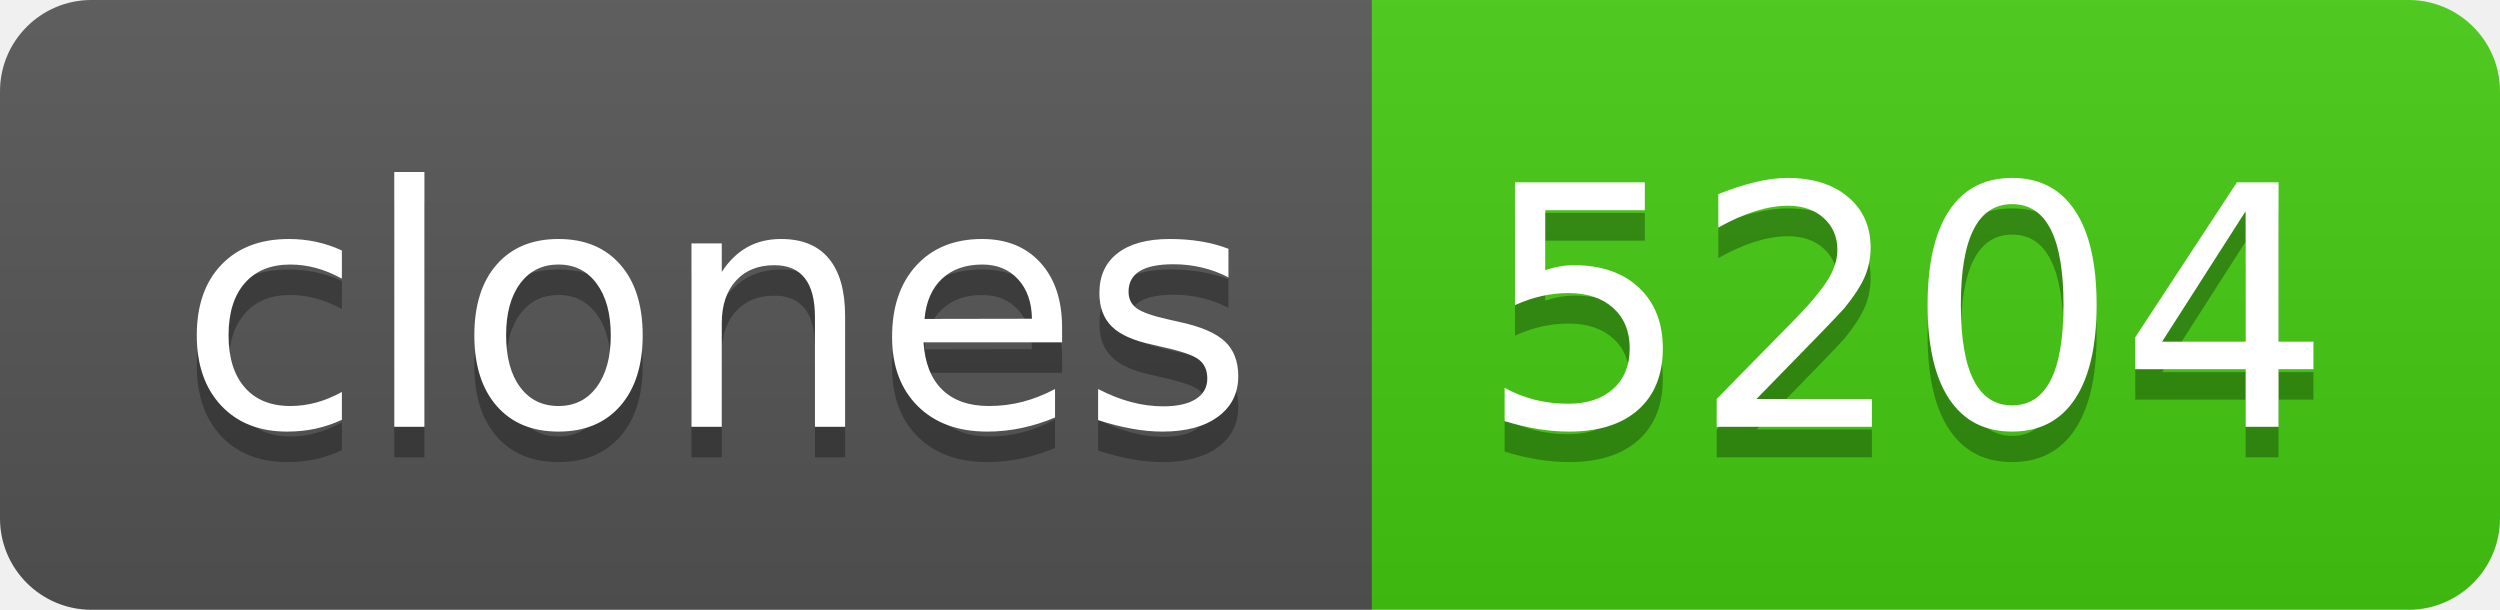
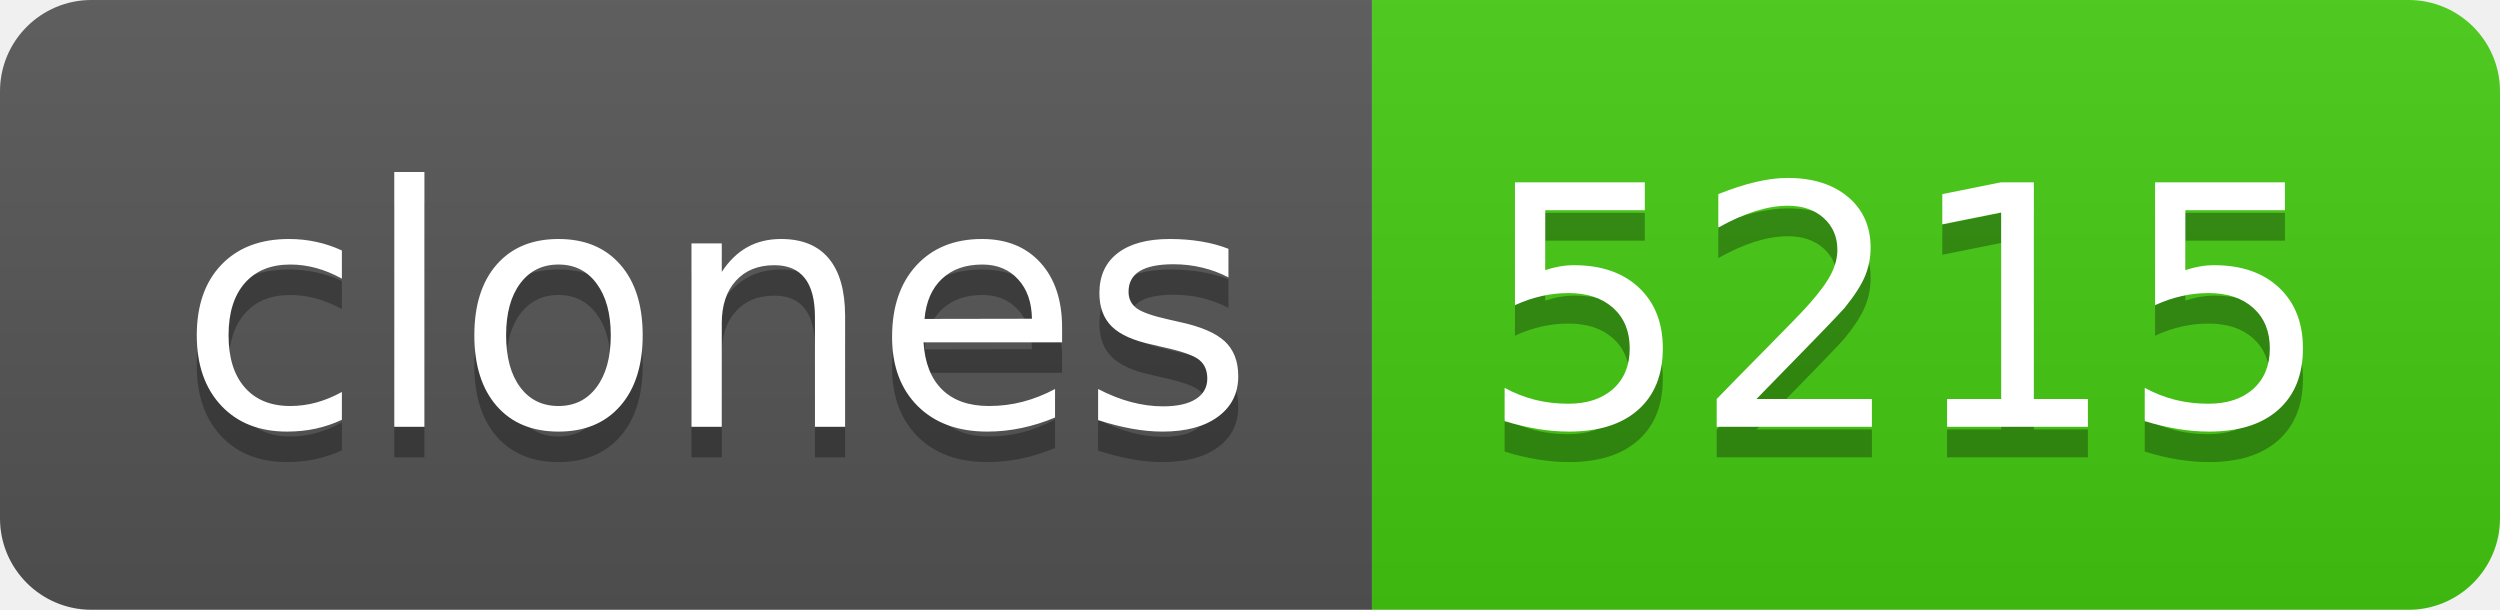
- <svg xmlns="http://www.w3.org/2000/svg" width="82" height="20" role="img" aria-label="clones: 5204">
+ <svg xmlns="http://www.w3.org/2000/svg" width="82" height="20" role="img" aria-label="clones: 5215">
  <linearGradient id="s" x2="0" y2="100%">
    <stop offset="0" stop-color="#bbb" stop-opacity=".1" />
    <stop offset="1" stop-opacity=".1" />
  </linearGradient>
  <clipPath id="r">
    <rect width="82" height="20" rx="3" fill="#fff" />
  </clipPath>
  <g clip-path="url(#r)">
    <rect width="45" height="20" fill="#555" />
    <rect x="45" width="37" height="20" fill="#4c1" />
    <rect width="82" height="20" fill="url(#s)" />
  </g>
  <g fill="#fff" text-anchor="middle" font-family="Verdana,Geneva,DejaVu Sans,sans-serif" text-rendering="geometricPrecision" font-size="110">
    <text aria-hidden="true" x="235" y="150" fill="#010101" fill-opacity=".3" transform="scale(.1)" textLength="350">clones</text>
    <text x="235" y="140" transform="scale(.1)" fill="#fff" textLength="350">clones</text>
-     <text aria-hidden="true" x="625" y="150" fill="#010101" fill-opacity=".3" transform="scale(.1)" textLength="270">5204</text>
-     <text x="625" y="140" transform="scale(.1)" fill="#fff" textLength="270">5204</text>
+     <text aria-hidden="true" x="625" y="150" fill="#010101" fill-opacity=".3" transform="scale(.1)" textLength="270">5215</text>
+     <text x="625" y="140" transform="scale(.1)" fill="#fff" textLength="270">5215</text>
  </g>
</svg>
